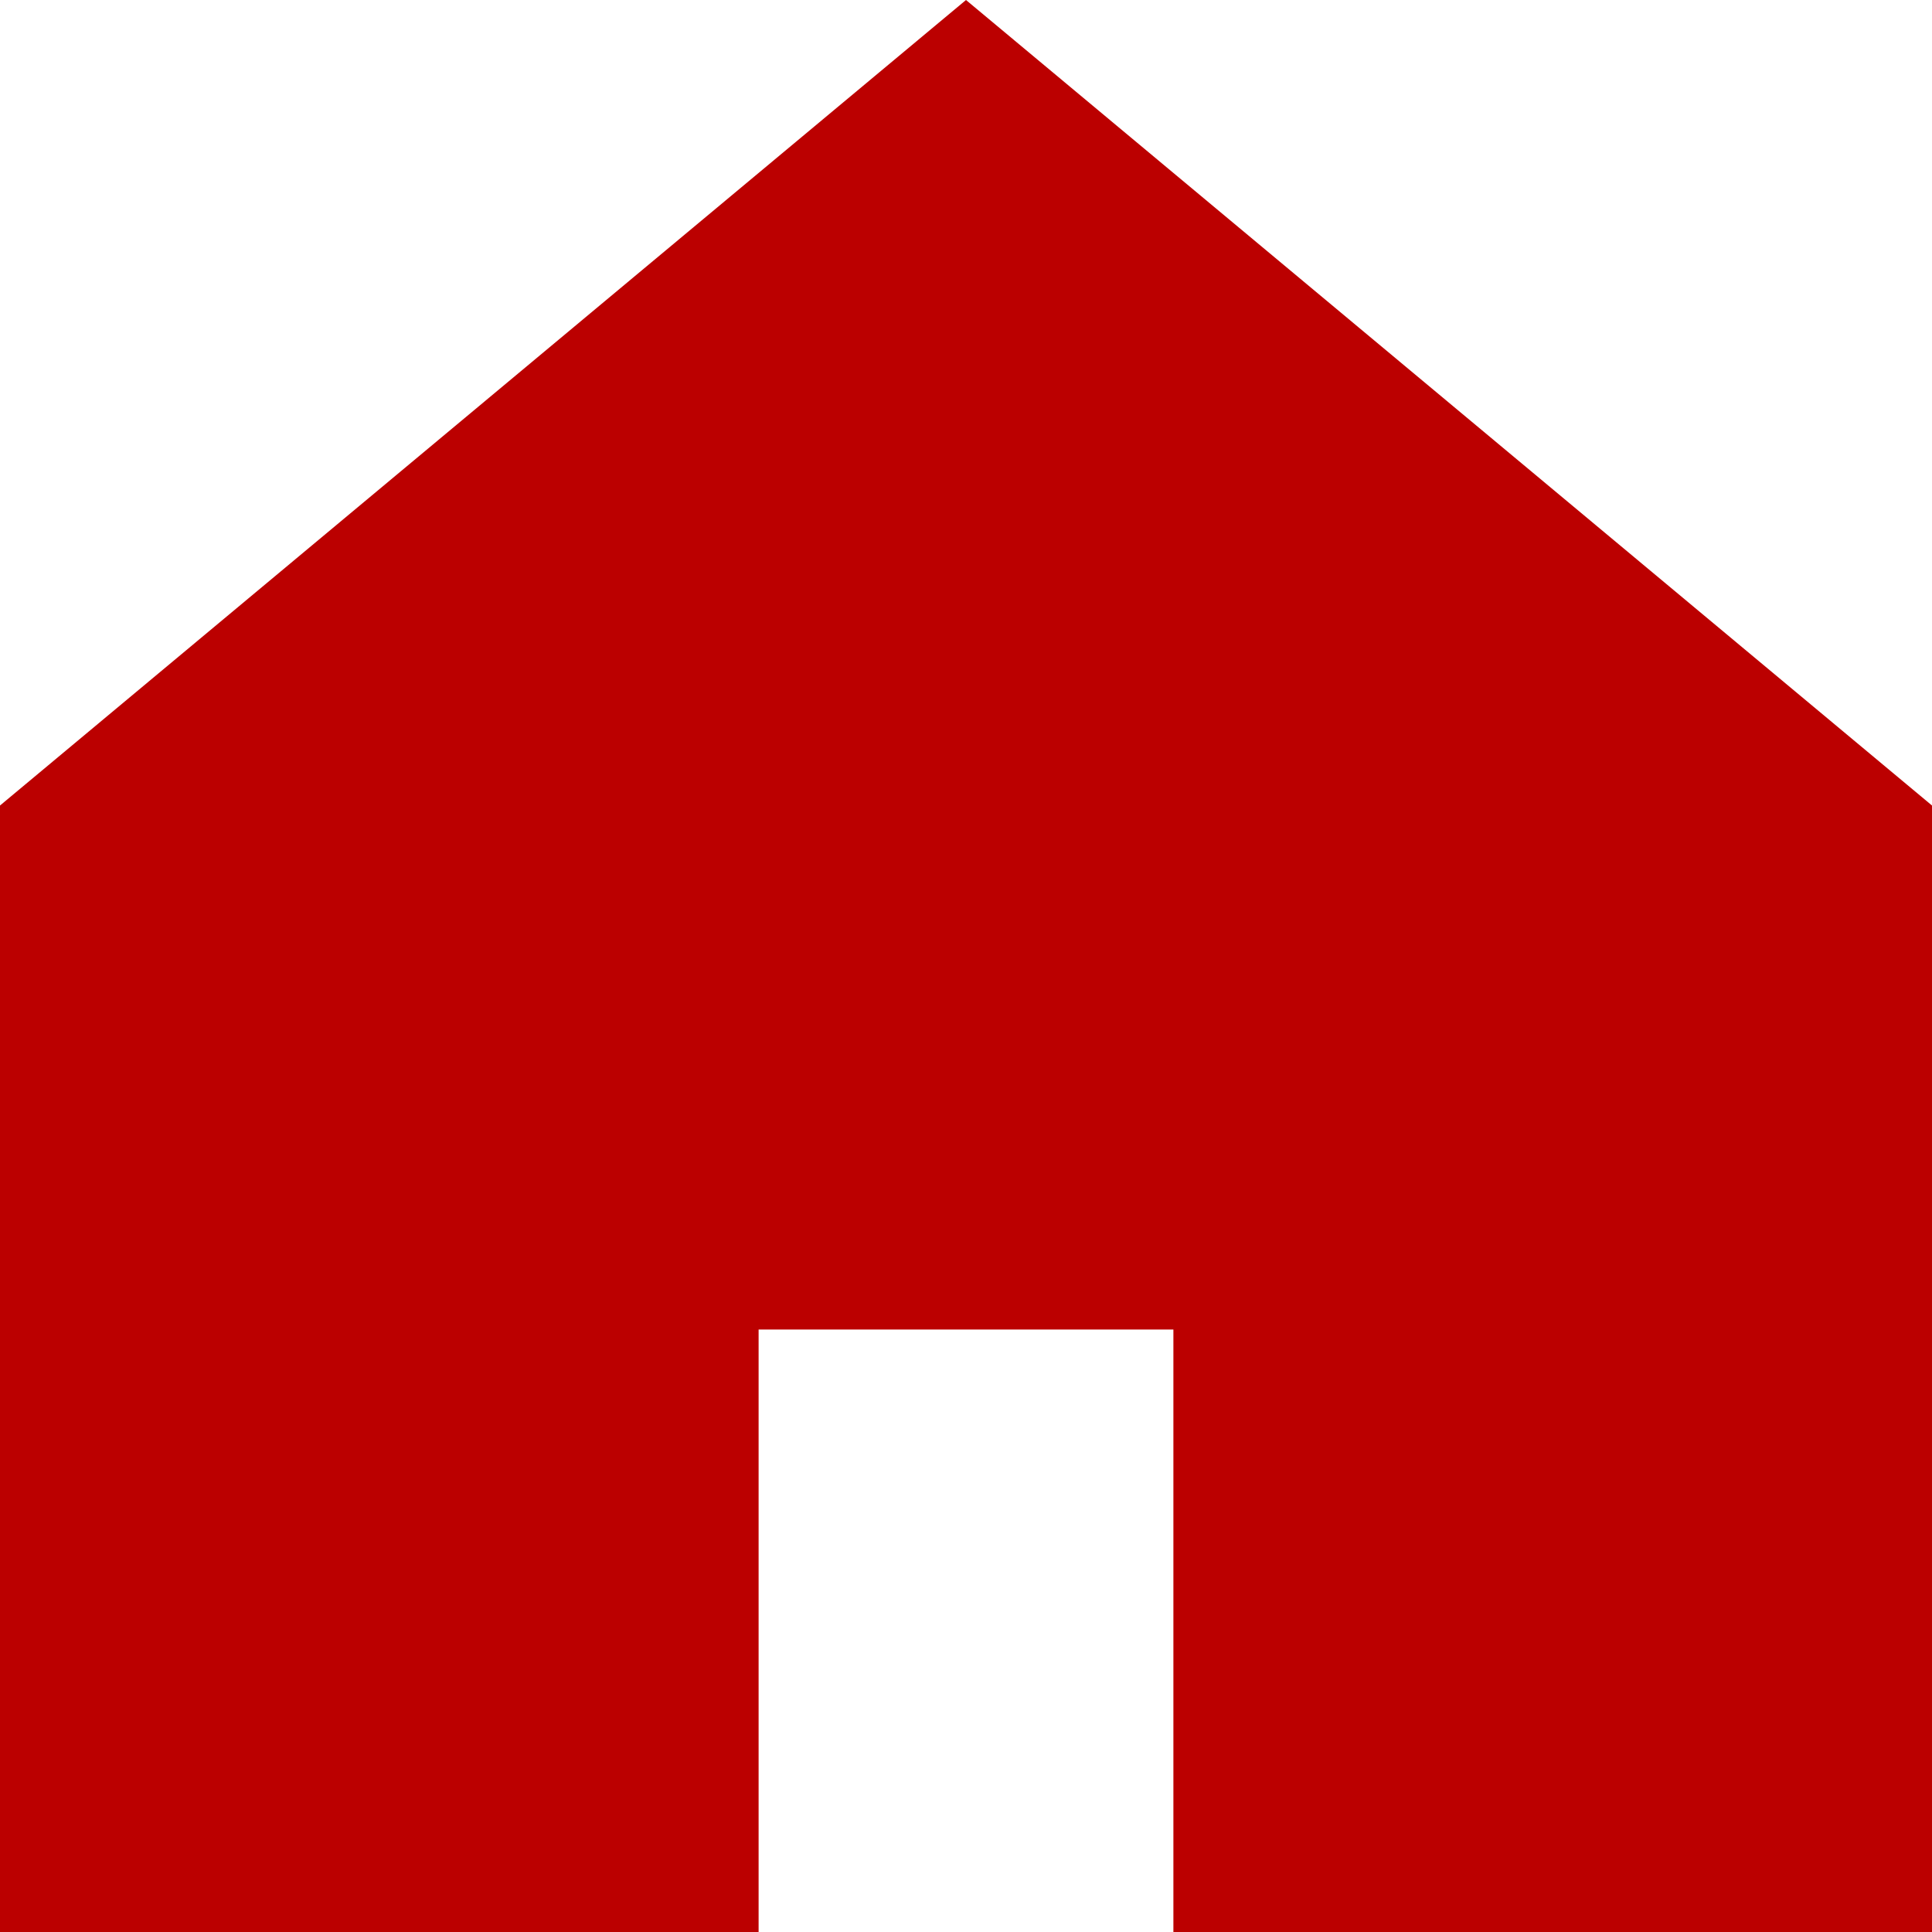
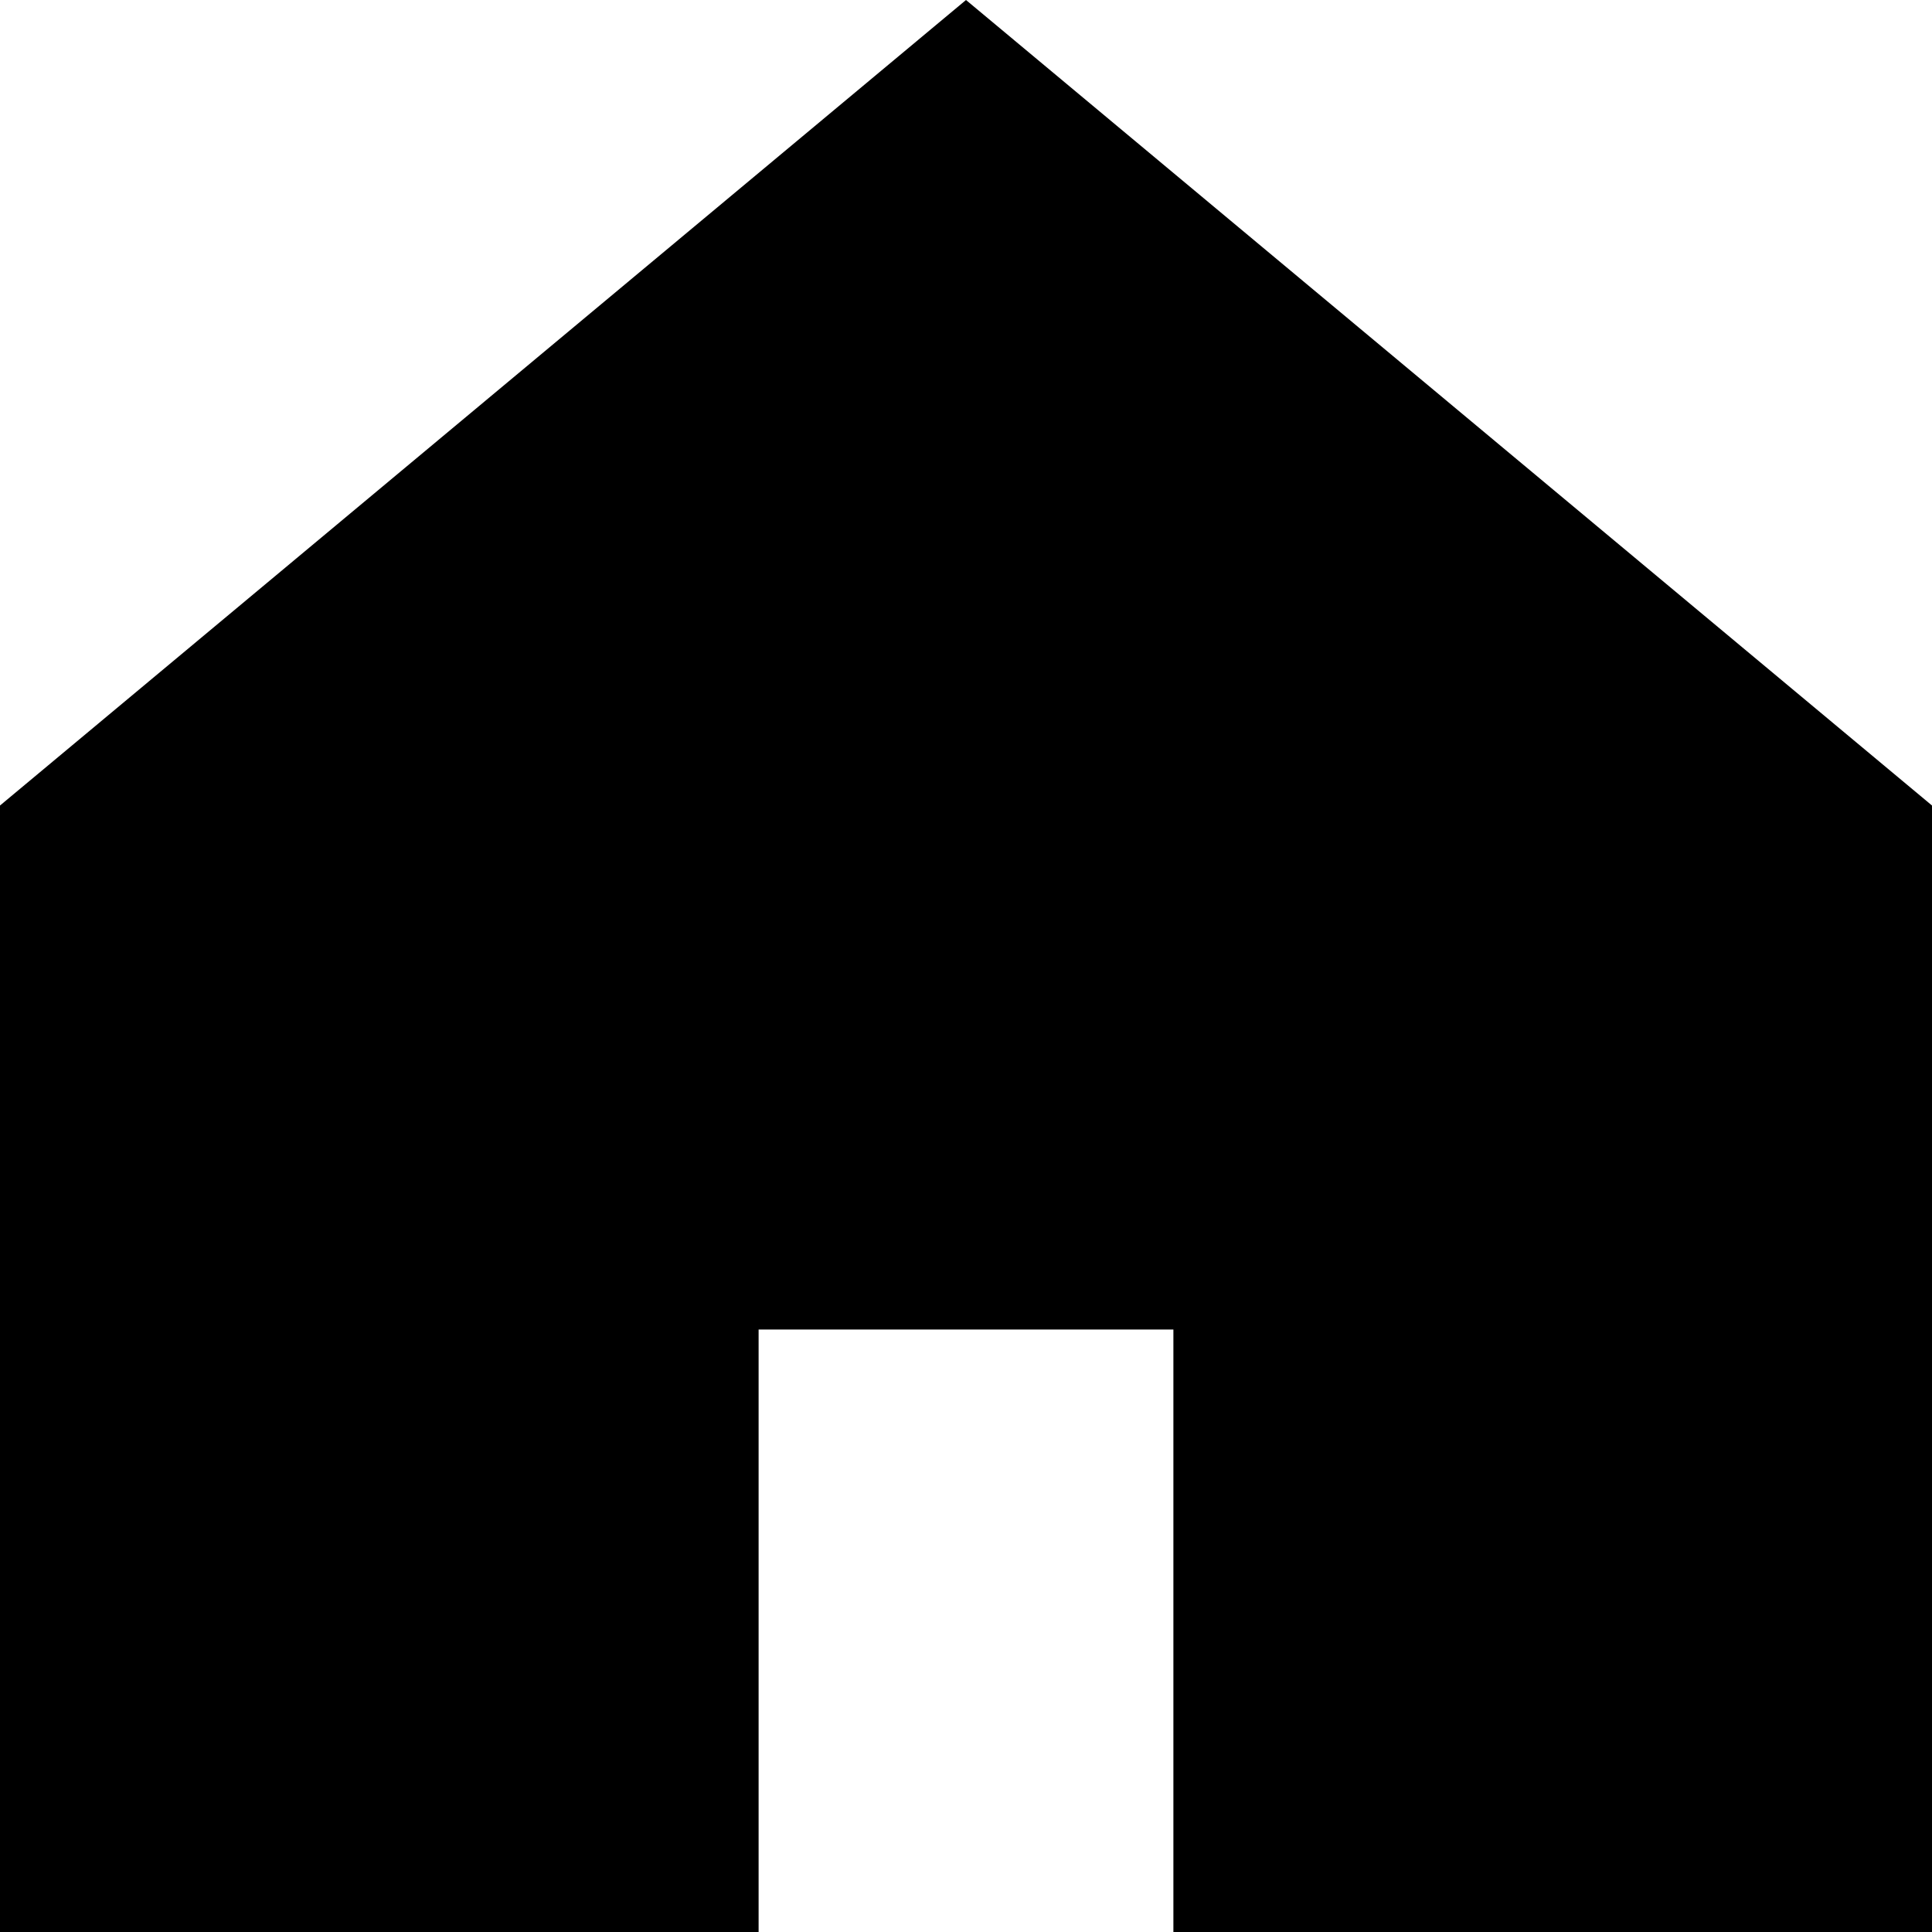
- <svg xmlns="http://www.w3.org/2000/svg" width="92" height="92" version="1.1" viewBox="0 0 24.342 24.342" xml:space="preserve">
-   <path d="m9.558 24.342h-9.558v-14.193l12.171-10.149 12.171 10.149v14.193h-9.558v-7.591h-5.226z" clip-rule="evenodd" fill="#b00" fill-rule="evenodd" stroke-linejoin="round" stroke-miterlimit="2" stroke-width=".265" />
+ <svg width="100%" height="100%" viewBox="0 0 24.342 24.342">
+   <path d="m9.558 24.342h-9.558v-14.193l12.171-10.149 12.171 10.149v14.193h-9.558v-7.591h-5.226z" />
</svg>
